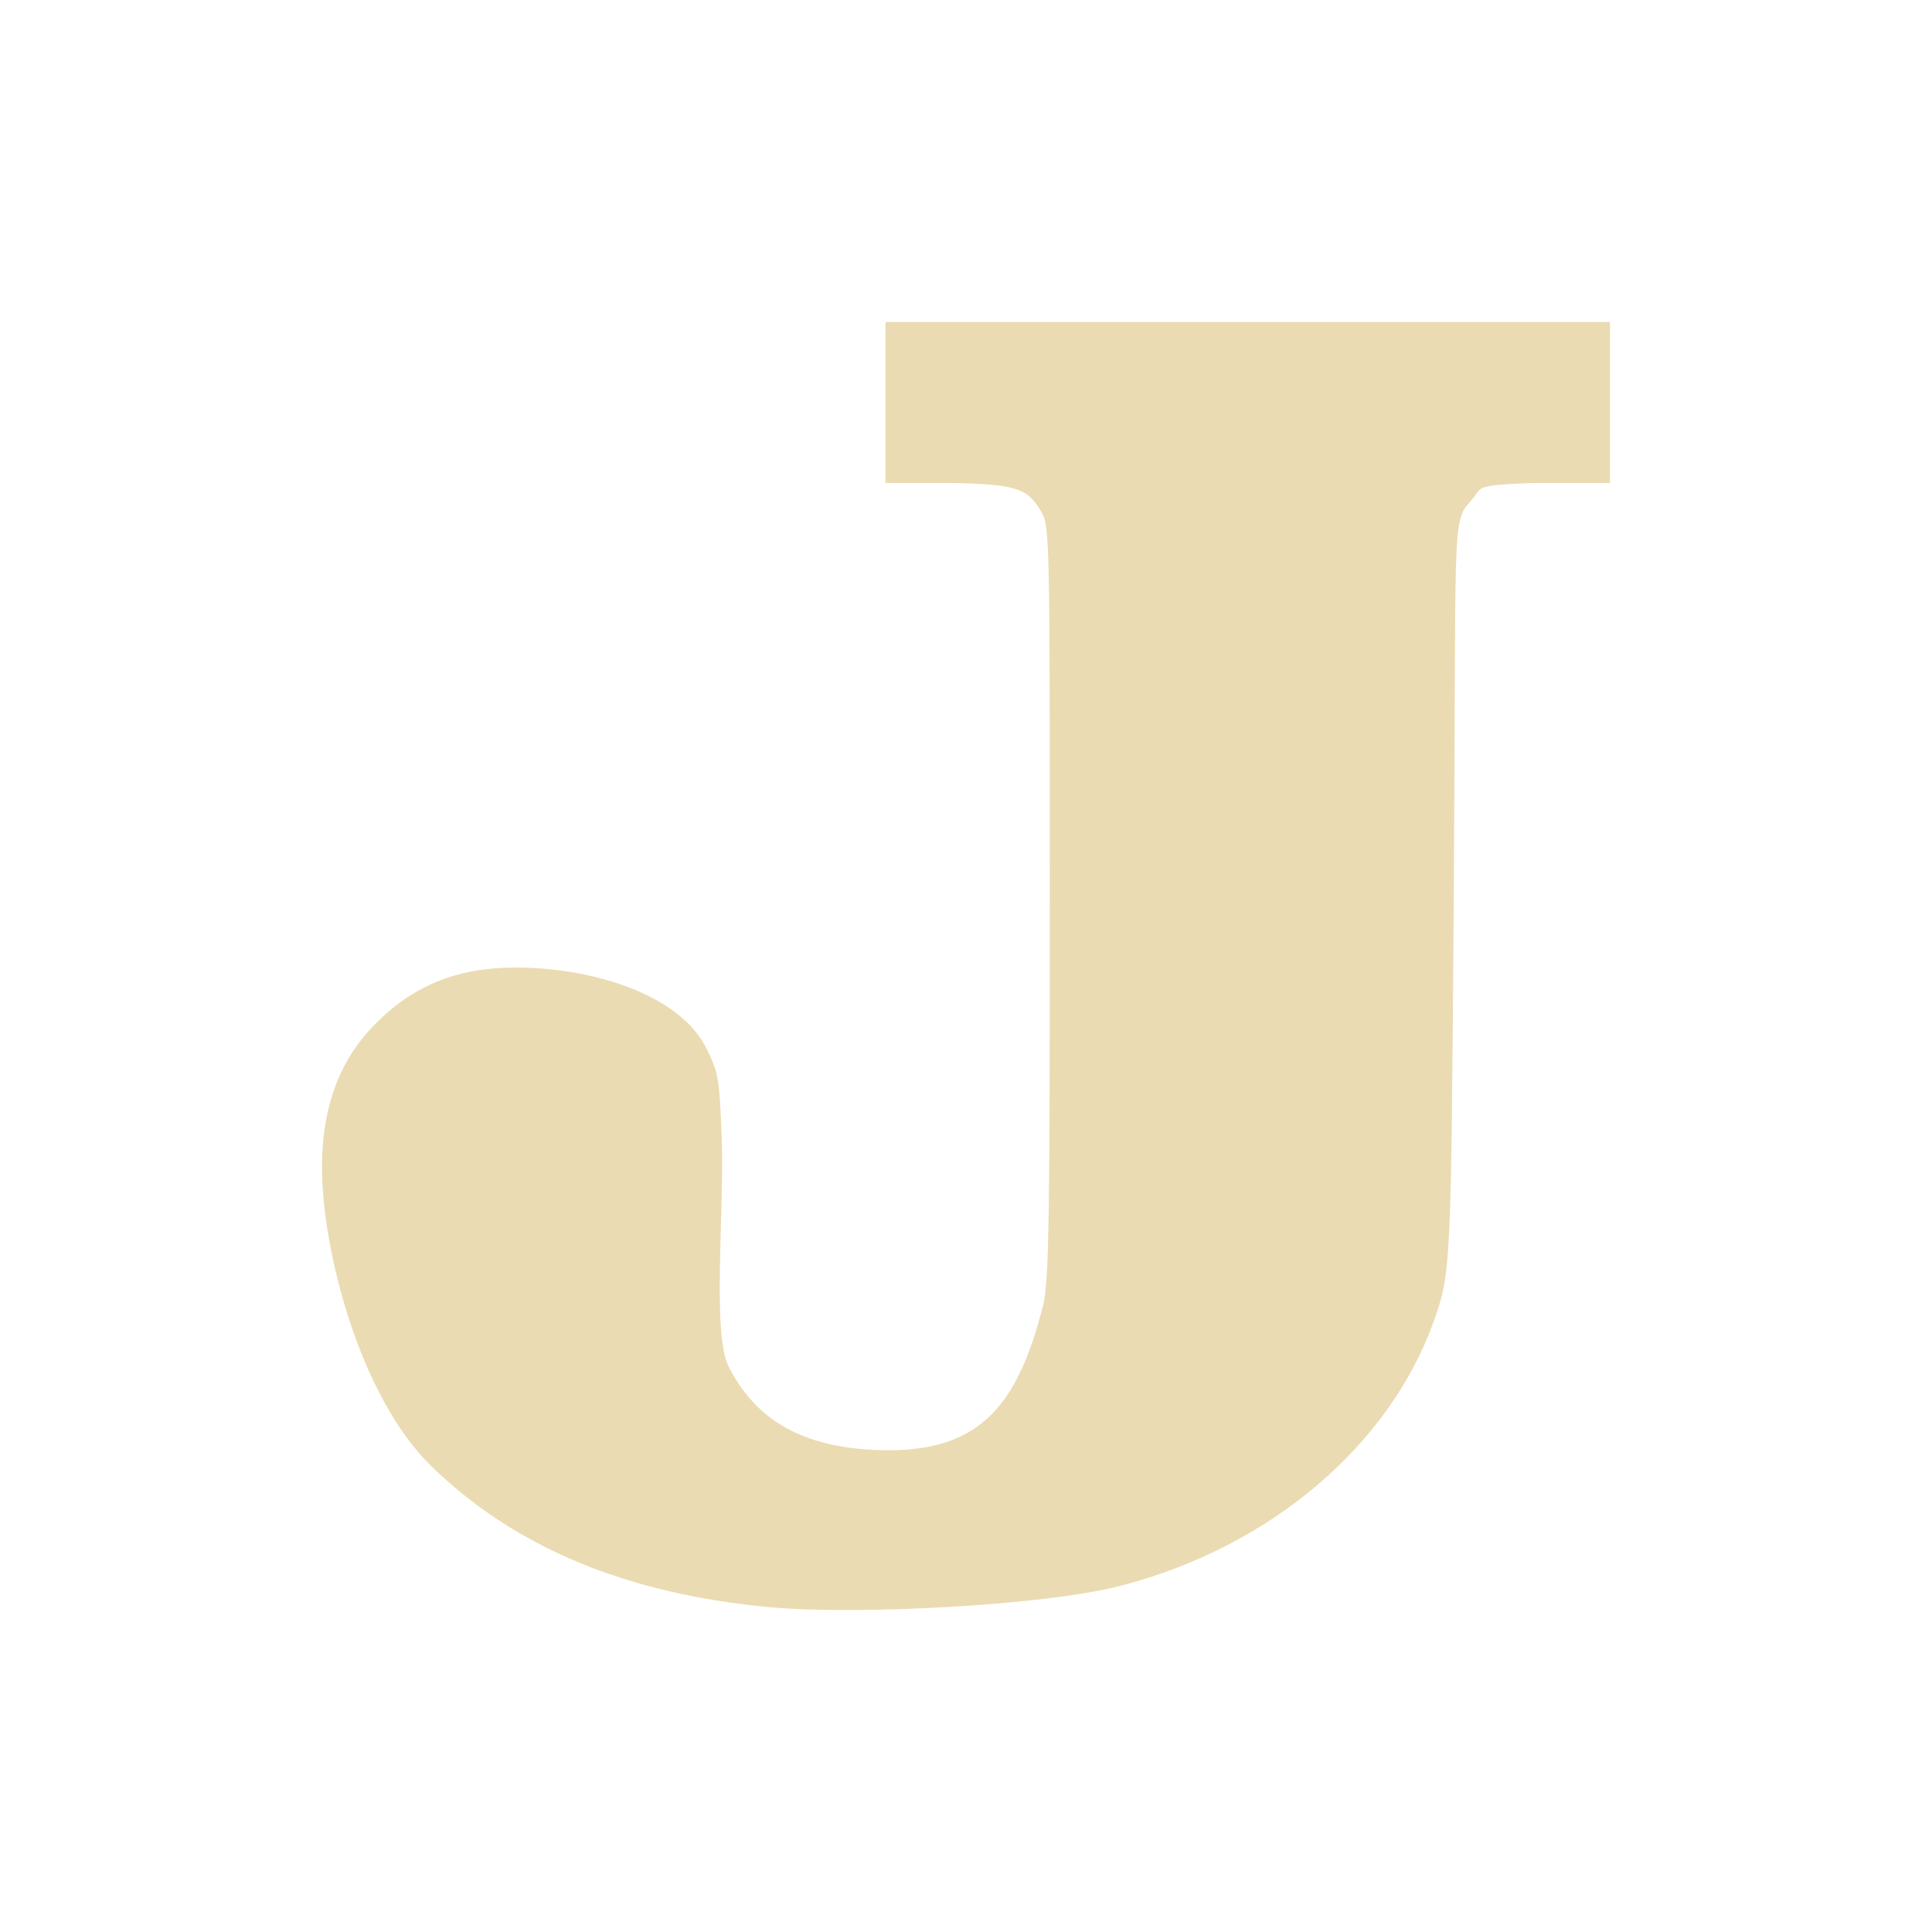
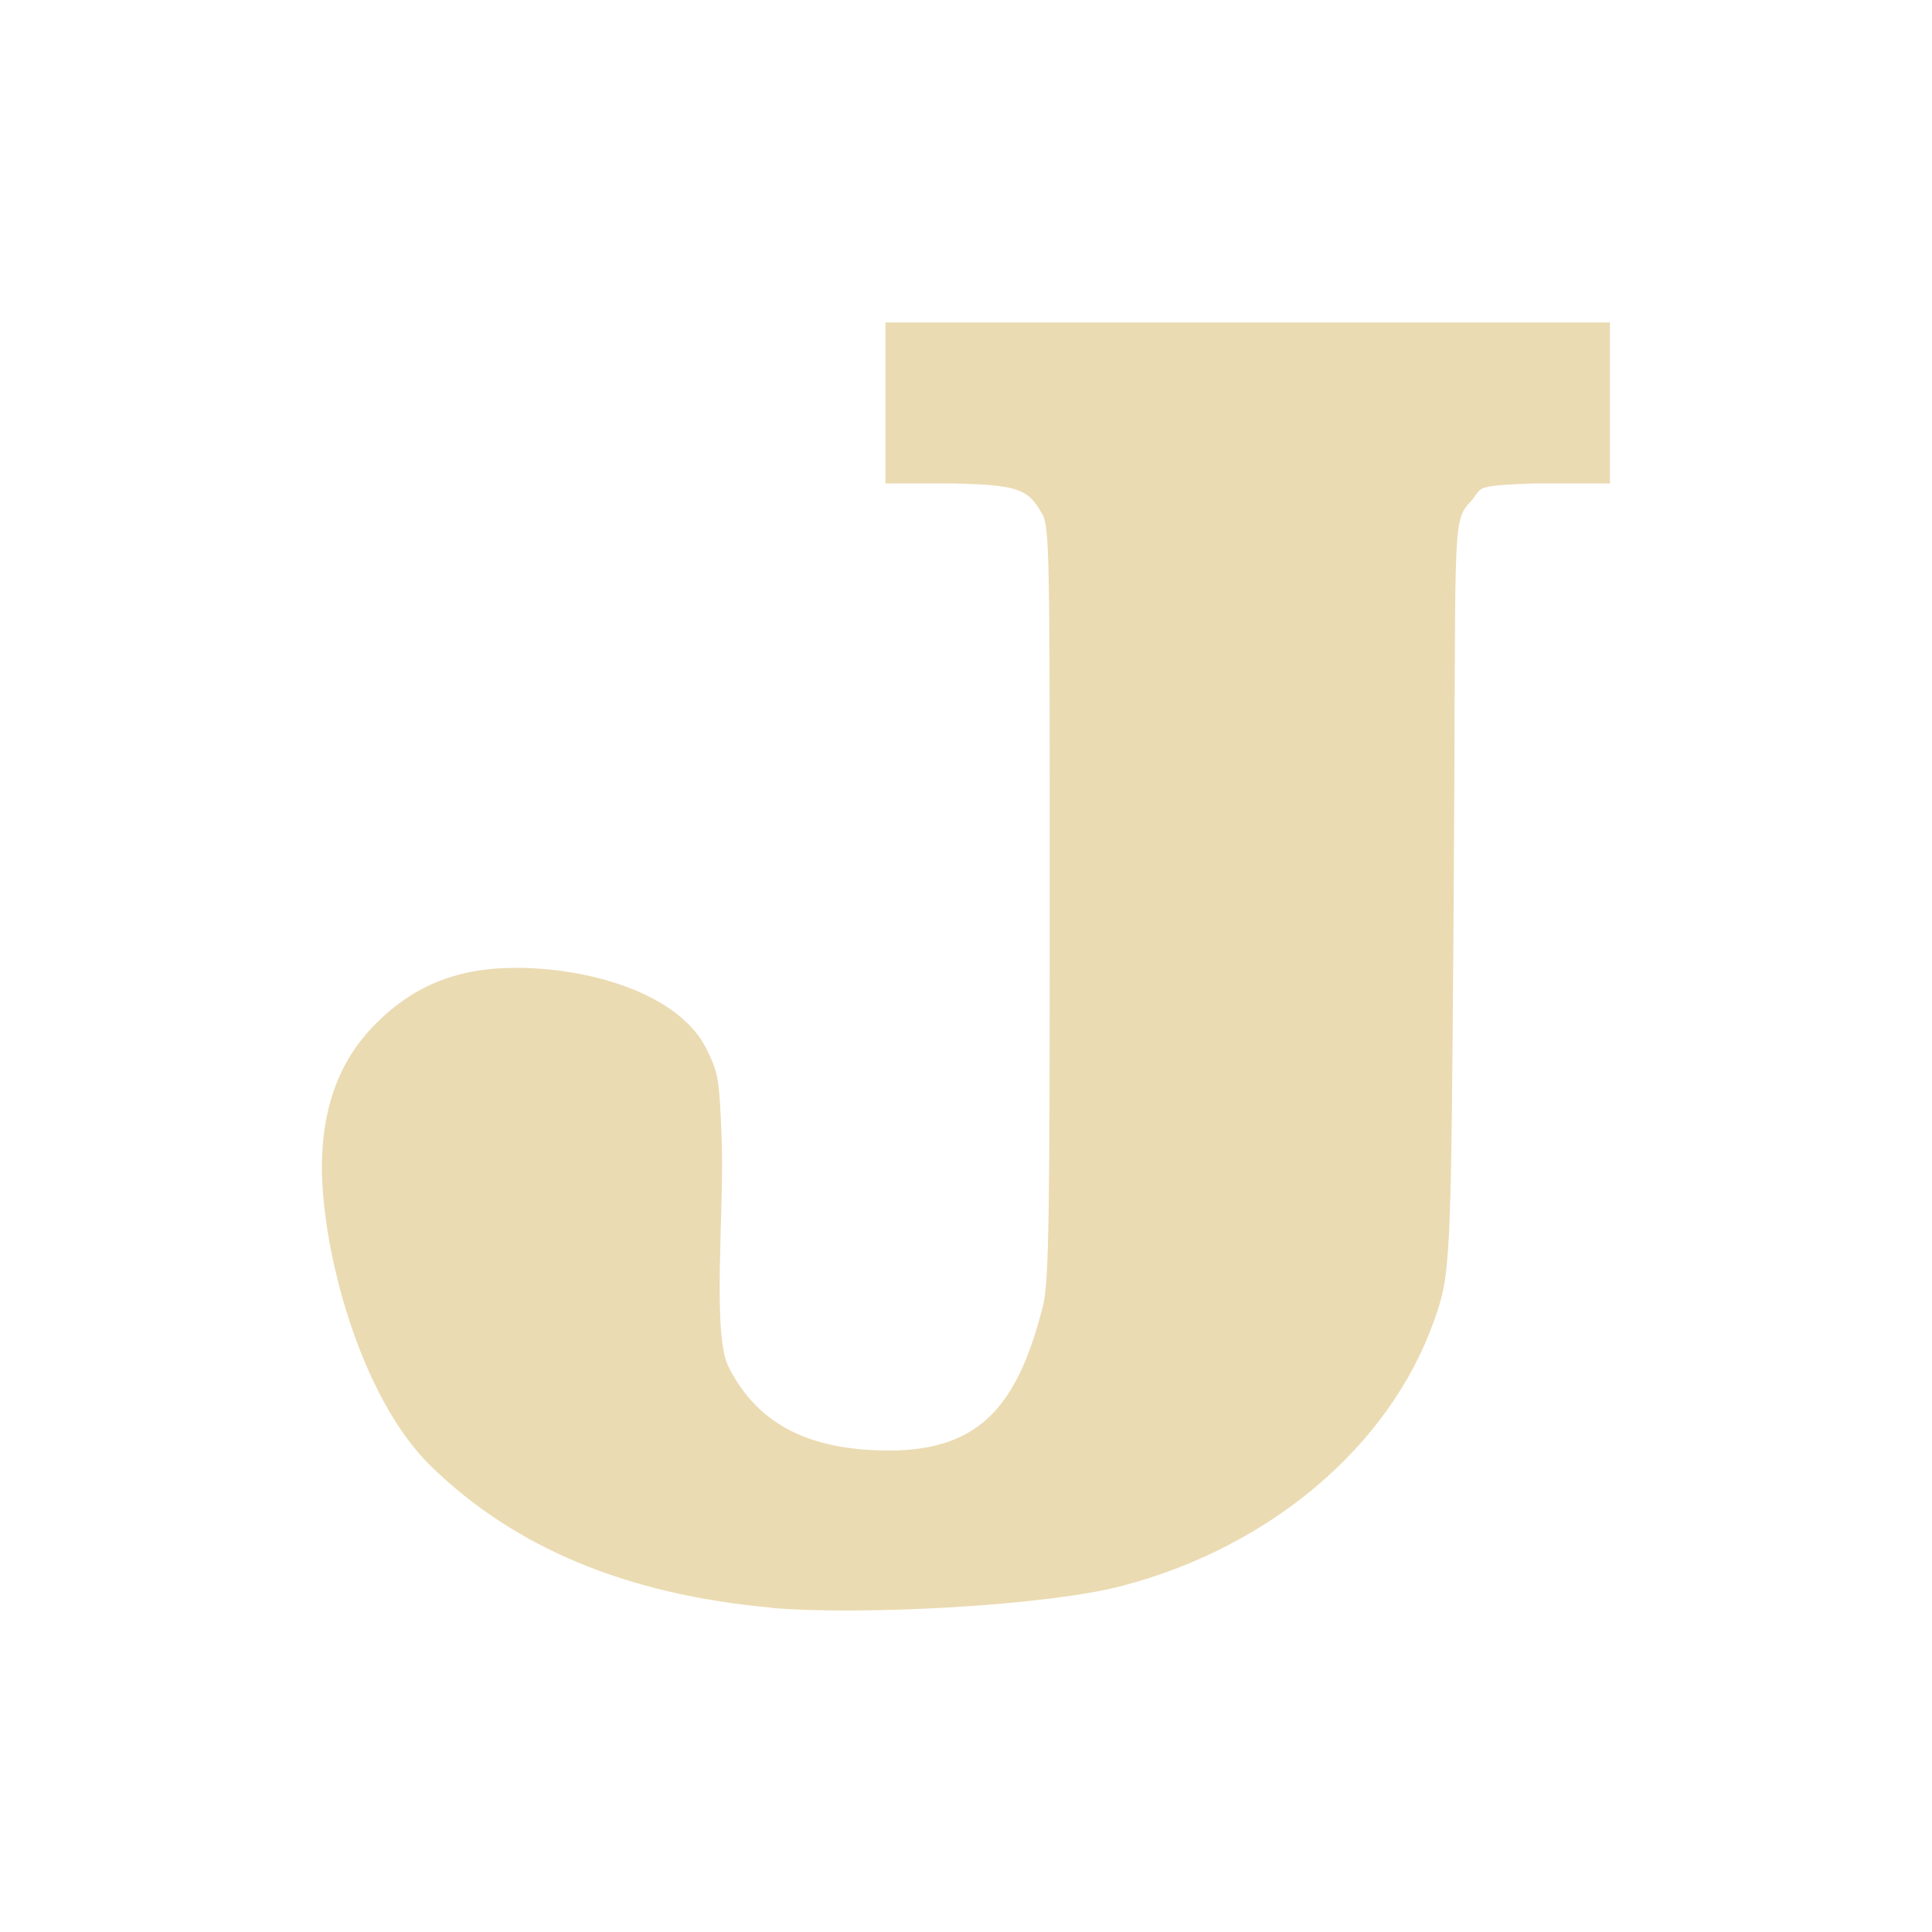
<svg xmlns="http://www.w3.org/2000/svg" width="24" height="24" version="1.1">
  <defs>
-     <style id="current-color-scheme" type="text/css">
-    .ColorScheme-Text { color:#ebdbb2; } .ColorScheme-Highlight { color:#458588; }
-   </style>
+     <style id="current-color-scheme" type="text/css">.ColorScheme-Text { color:#ebdbb2; } .ColorScheme-Highlight { color:#458588; } .ColorScheme-NeutralText { color:#fe8019; } .ColorScheme-PositiveText { color:#689d6a; } .ColorScheme-NegativeText { color:#fb4934; }</style>
  </defs>
-   <path style="fill:currentColor" class="ColorScheme-Text" d="M 9.571,19.966 C 7.784,19.801 6.398,19.225 5.358,18.213 4.474,17.353 4.002,15.542 4,14.503 c -0.002,-0.728 0.208,-1.31 0.63,-1.75 0.48,-0.501 1.029,-0.73 1.76,-0.734 0.915,-0.006 2.057,0.314 2.395,1.023 0.143,0.299 0.151,0.35 0.181,1.11 0.034,0.862 -0.123,2.414 0.085,2.823 0.299,0.587 0.832,1.039 1.991,1.04 1.159,8.78e-4 1.607,-0.593 1.914,-1.791 0.079,-0.306 0.085,-1.206 0.085,-5.18 0,-4.25 -0.002,-4.506 -0.098,-4.672 C 12.774,6.078 12.664,6.019 11.858,6 H 11 V 4 h 9 V 6 h -0.968 c -0.765,0.03 -0.601,0.05 -0.77,0.233 -0.233,0.252 -0.17,0.331 -0.203,4.955 -0.033,4.586 -0.035,4.631 -0.253,5.238 -0.546,1.517 -2.006,2.785 -3.88,3.272 -0.958,0.249 -3.292,0.366 -4.355,0.268 z" />
+   <path class="ColorScheme-Text" d="m9.571 19.97c-1.788-0.164-3.173-0.741-4.214-1.753-0.884-0.86-1.355-2.671-1.358-3.71-0.002-0.728 0.208-1.31 0.63-1.75 0.48-0.501 1.029-0.73 1.76-0.734 0.915-0.006 2.057 0.314 2.395 1.023 0.143 0.299 0.151 0.35 0.181 1.11 0.034 0.862-0.123 2.414 0.085 2.823 0.299 0.587 0.832 1.039 1.991 1.04 1.159 8.78e-4 1.607-0.593 1.914-1.791 0.079-0.306 0.085-1.206 0.085-5.18 0-4.25-0.002-4.506-0.098-4.672-0.17-0.293-0.279-0.352-1.085-0.37h-0.858v-2h9v2h-0.968c-0.765 0.03-0.601 0.05-0.77 0.233-0.233 0.252-0.17 0.331-0.203 4.955-0.033 4.586-0.035 4.631-0.253 5.238-0.546 1.517-2.006 2.785-3.88 3.272-0.958 0.249-3.292 0.366-4.355 0.268z" fill="currentColor" />
</svg>
